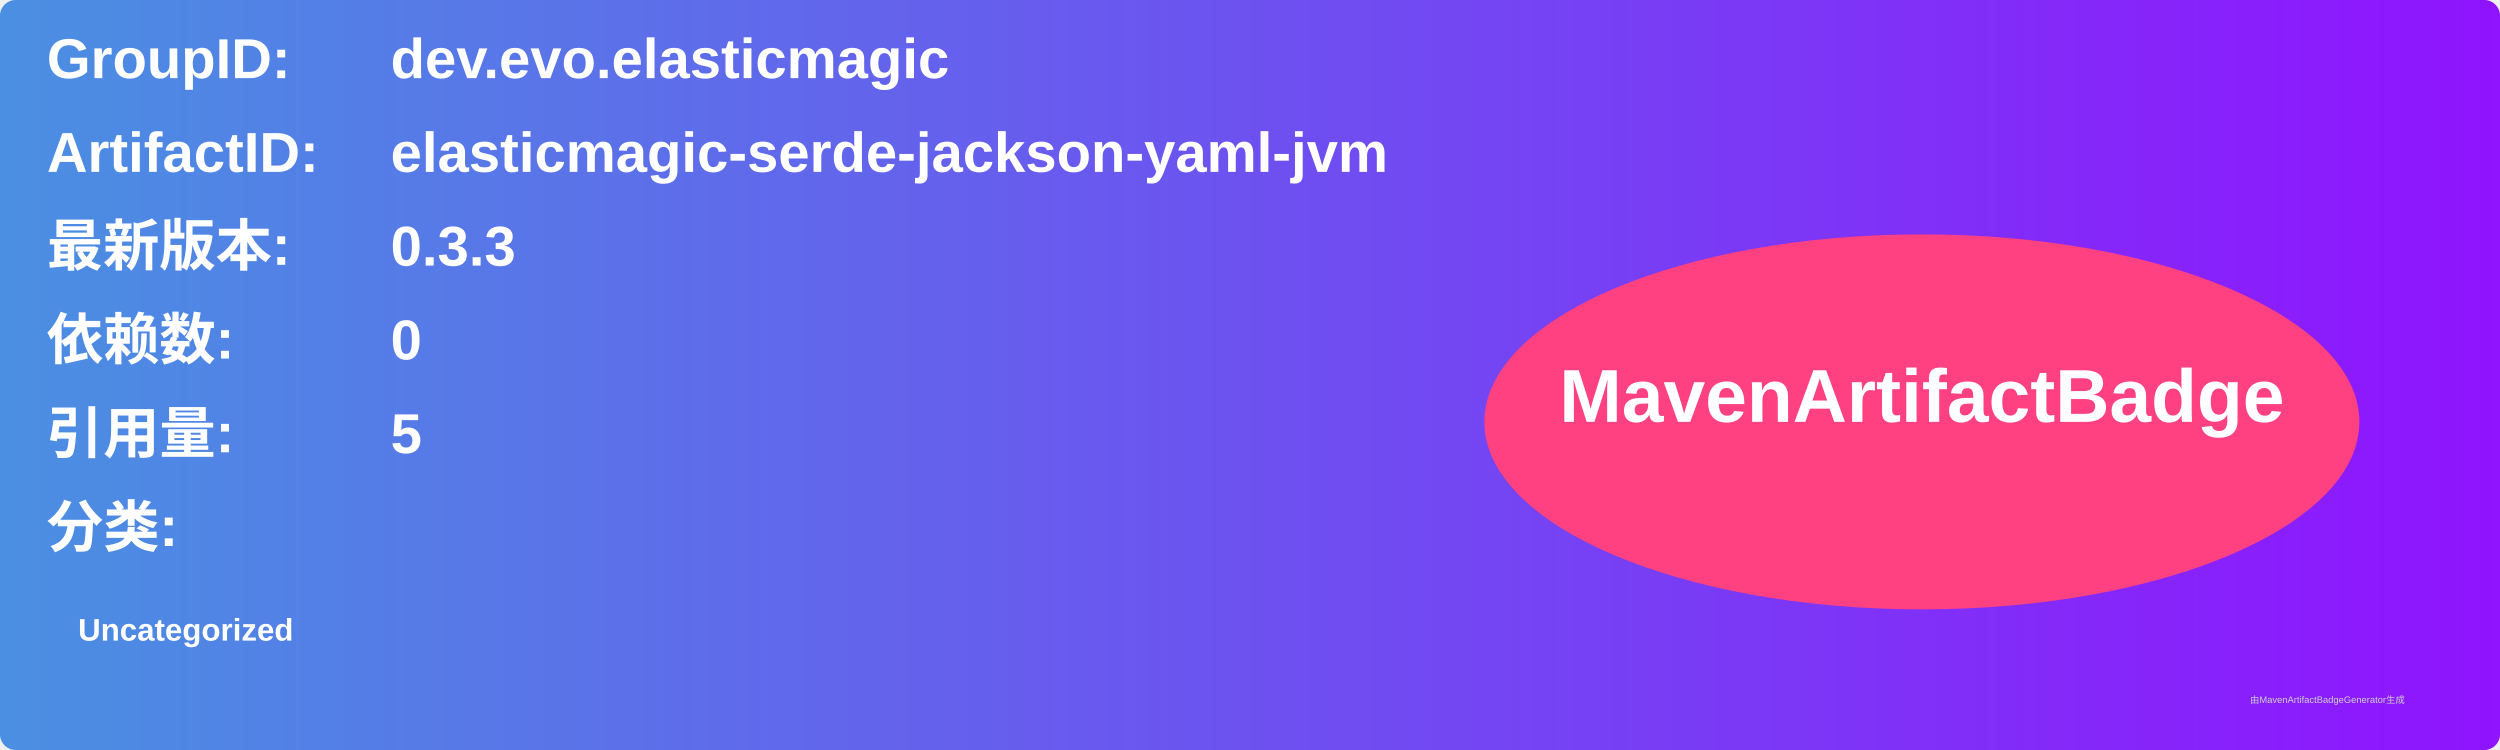
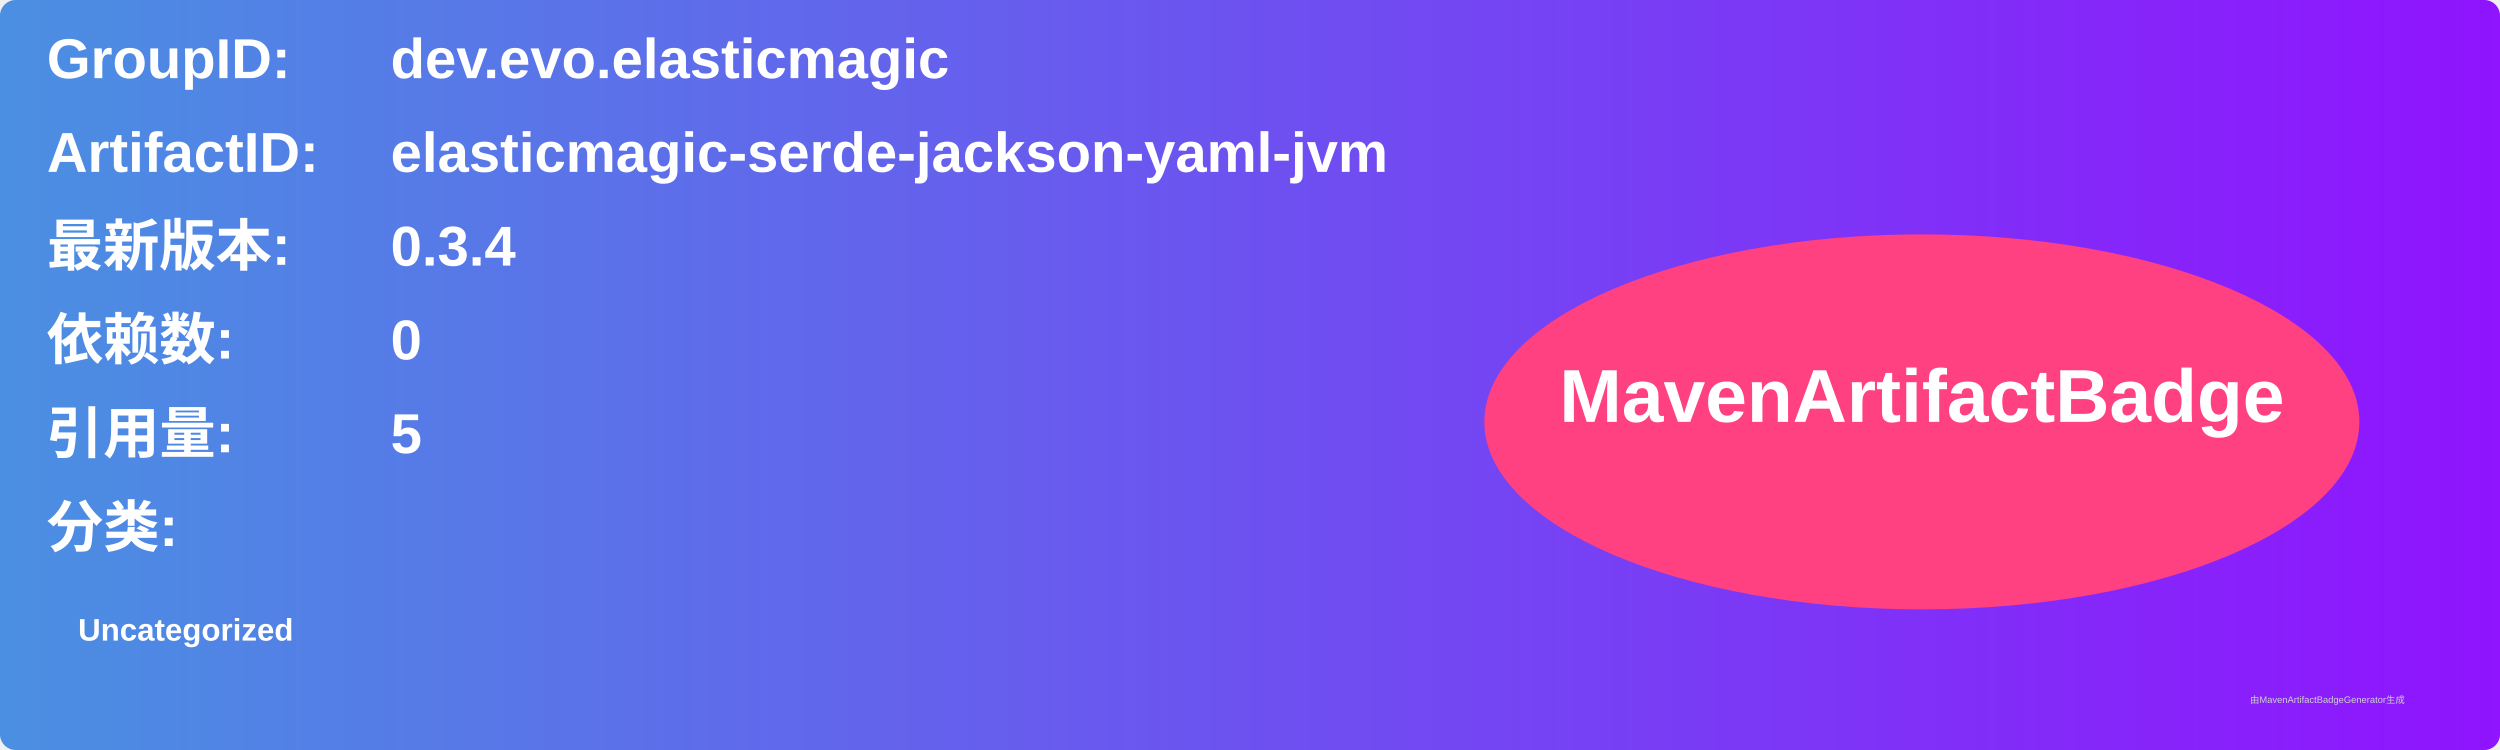
<svg xmlns="http://www.w3.org/2000/svg" width="800" height="240" viewBox="0 0 800 240">
  <linearGradient id="grad" x1="0%" y1="0%" x2="100%" y2="0%">
    <stop offset="0%" stop-color="#4a90e2" />
    <stop offset="100%" stop-color="#9013fe" />
  </linearGradient>
  <rect width="100%" height="100%" rx="5" ry="5" fill="url(#grad)" />
  <g transform="translate(15, 15)">
    <text x="0" y="10" font-family="Arial" font-size="18" fill="white" font-weight="bold" width="260">GroupID:</text>
    <text x="110" y="10" font-family="Arial" font-size="18" fill="white" font-weight="bold" width="460">dev.evo.elasticmagic</text>
    <text x="0" y="40" font-family="Arial" font-size="18" fill="white" font-weight="bold" width="260">ArtifactID:</text>
    <text x="110" y="40" font-family="Arial" font-size="18" fill="white" font-weight="bold" width="460">elasticmagic-serde-jackson-yaml-jvm</text>
    <text x="0" y="70" font-family="Arial" font-size="18" fill="white" font-weight="bold">最新版本:</text>
    <text x="110" y="70" font-family="Arial" font-size="18" fill="white" font-weight="bold">
-       <tspan font-weight="bold">0.3.3</tspan>
+       <tspan font-weight="bold">0.3.4</tspan>
    </text>
    <text x="0" y="100" font-family="Arial" font-size="18" fill="white" font-weight="bold">依赖数: </text>
    <text x="110" y="100" font-family="Arial" font-size="18" fill="white">
      <tspan font-weight="bold">0</tspan>
    </text>
    <text x="0" y="130" font-family="Arial" font-size="18" fill="white" font-weight="bold">引用量: </text>
    <text x="110" y="130" font-family="Arial" font-size="18" fill="white">
      <tspan font-weight="bold">5</tspan>
    </text>
    <text x="0" y="160" font-family="Arial" font-size="18" fill="white" font-weight="bold">分类:</text>
    <text x="10" y="190" font-family="Arial" font-size="10" fill="white">
      <tspan font-weight="bold">Uncategorized</tspan>
    </text>
    <ellipse cx="600" cy="120" rx="140" ry="60" fill="#ff4081" />
    <text x="600" y="120" text-anchor="middle" font-family="Arial" font-size="24" fill="white" font-weight="bold">MavenArtifactBadge</text>
  </g>
  <text x="720" y="225" font-family="Arial" font-size="3" fill="#d0d0d0">由MavenArtifactBadgeGenerator生成</text>
</svg>
